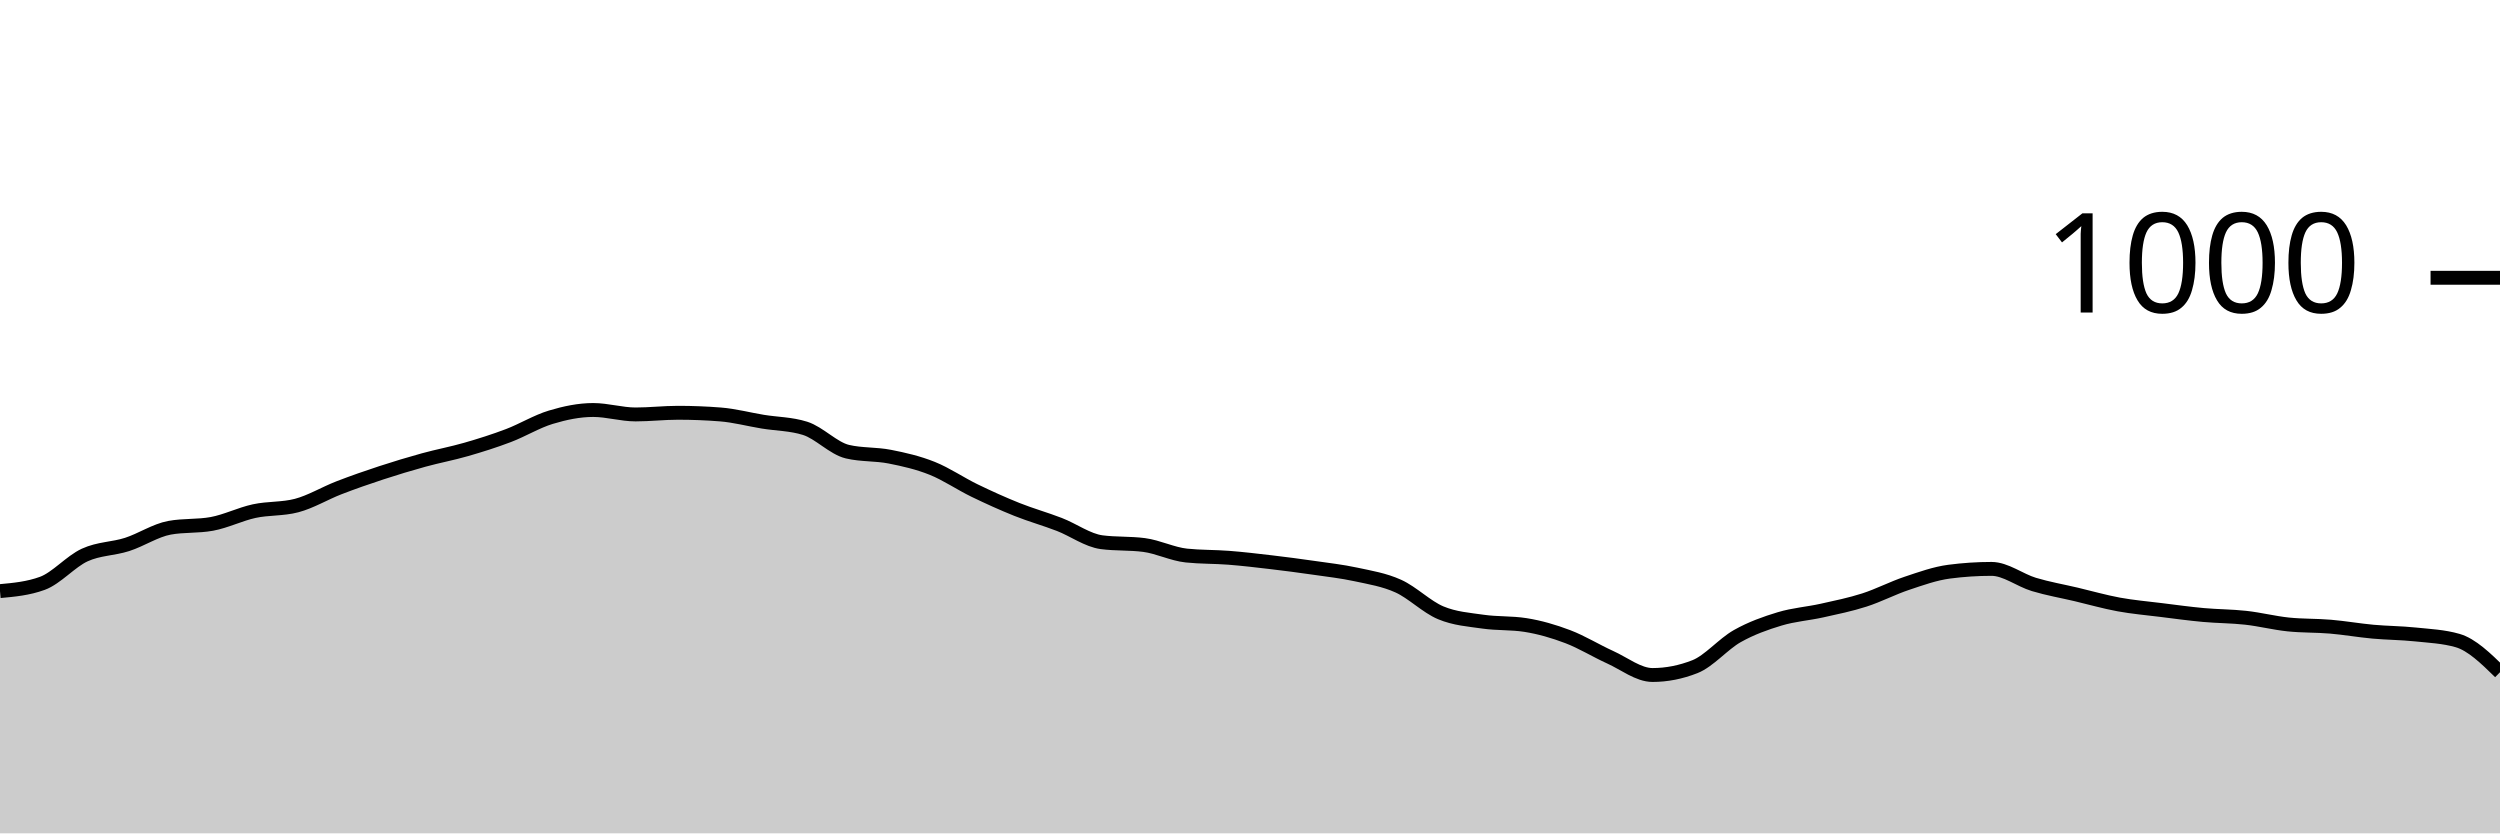
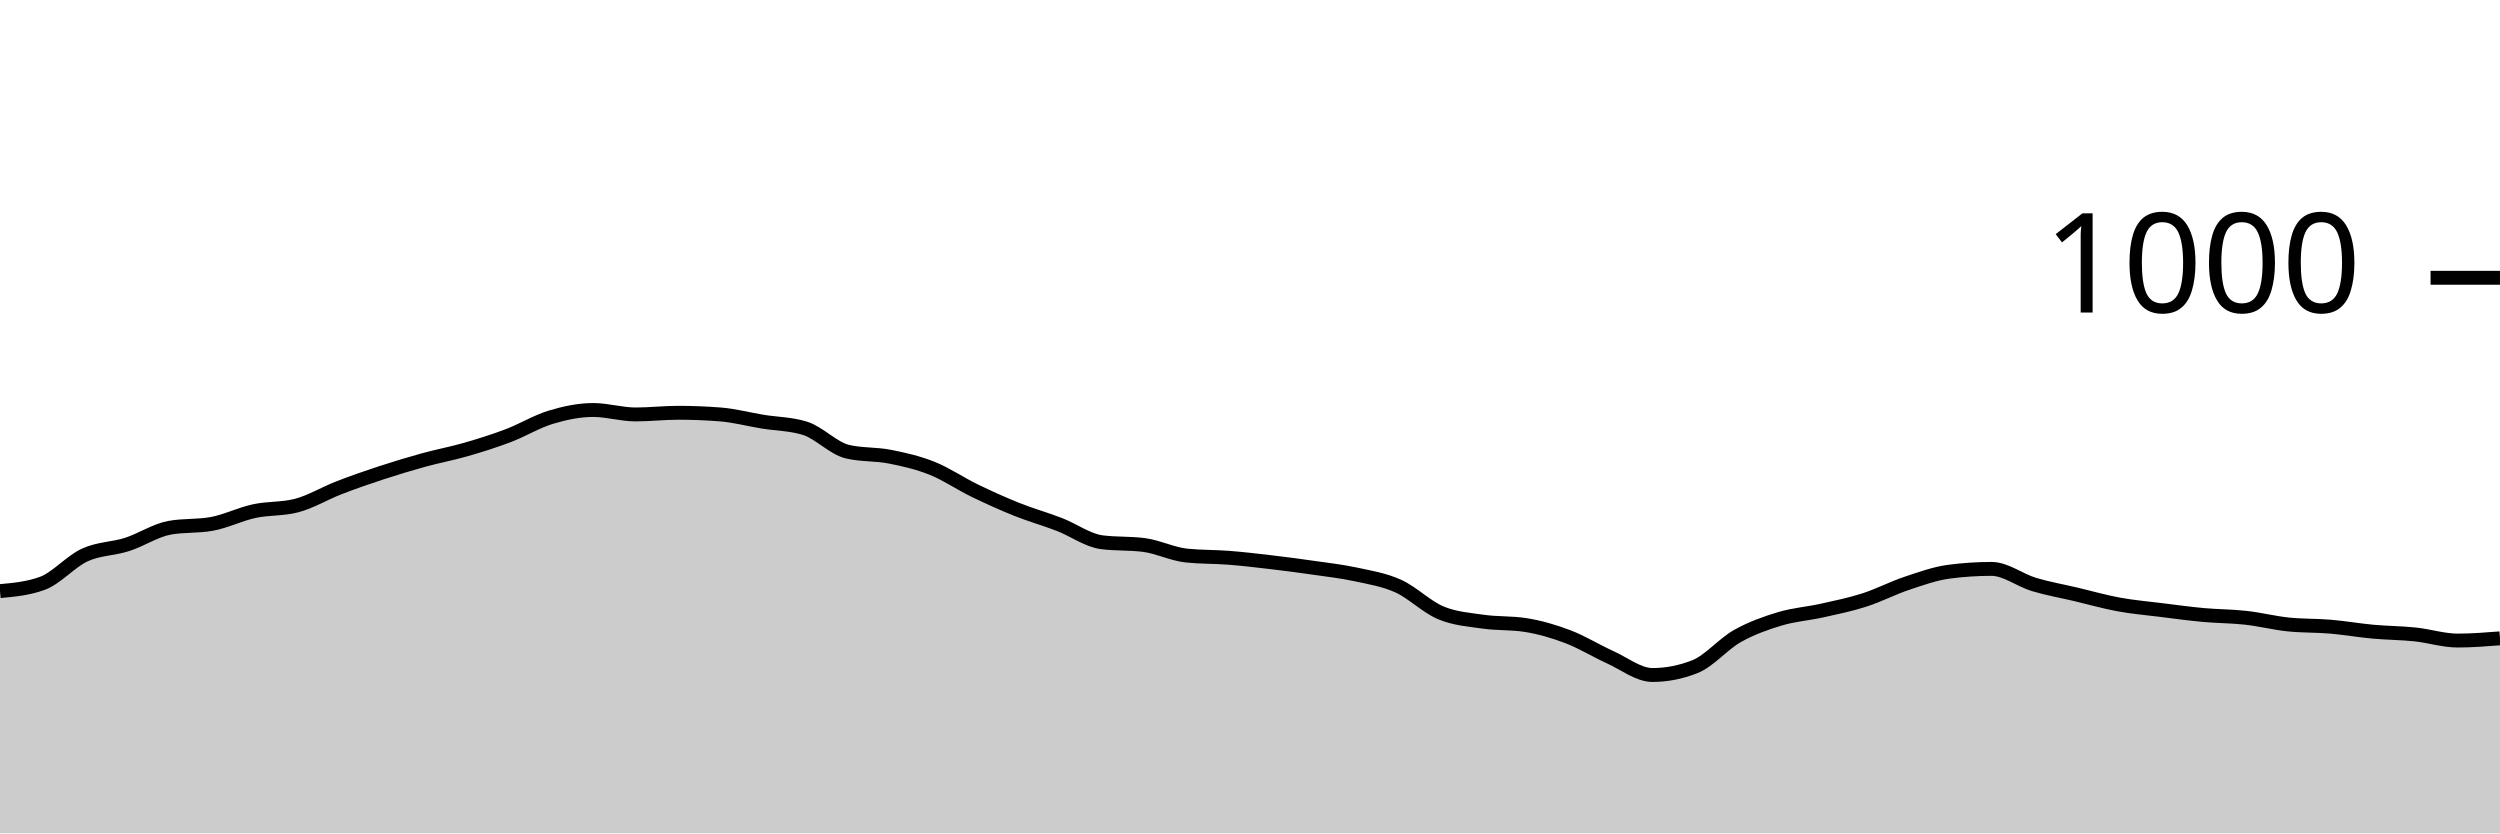
<svg xmlns="http://www.w3.org/2000/svg" viewBox="0 0 180 60">
  <g transform="translate(0,20)">
-     <path class="area" fill="rgba(0, 0, 0, 0.2)" d="M0,22.56C1.017,22.467,2.034,22.373,3.051,22C4.068,21.627,5.085,20.427,6.102,19.96C7.119,19.493,8.136,19.527,9.153,19.2C10.169,18.873,11.186,18.187,12.203,18C13.22,17.813,14.237,17.907,15.254,17.72C16.271,17.533,17.288,17.02,18.305,16.8C19.322,16.58,20.339,16.667,21.356,16.4C22.373,16.133,23.39,15.513,24.407,15.12C25.424,14.727,26.441,14.373,27.458,14.04C28.475,13.707,29.492,13.4,30.508,13.12C31.525,12.84,32.542,12.653,33.559,12.36C34.576,12.067,35.593,11.747,36.61,11.36C37.627,10.973,38.644,10.347,39.661,10.04C40.678,9.733,41.695,9.52,42.712,9.52C43.729,9.52,44.746,9.84,45.763,9.84C46.78,9.84,47.797,9.72,48.814,9.72C49.831,9.72,50.847,9.76,51.864,9.84C52.881,9.92,53.898,10.193,54.915,10.36C55.932,10.527,56.949,10.52,57.966,10.84C58.983,11.16,60,12.28,61.017,12.52C62.034,12.76,63.051,12.68,64.068,12.88C65.085,13.08,66.102,13.313,67.119,13.72C68.136,14.127,69.153,14.827,70.169,15.32C71.186,15.813,72.203,16.273,73.22,16.68C74.237,17.087,75.254,17.367,76.271,17.76C77.288,18.153,78.305,18.907,79.322,19.04C80.339,19.173,81.356,19.107,82.373,19.24C83.39,19.373,84.407,19.893,85.424,20C86.441,20.107,87.458,20.08,88.475,20.16C89.492,20.24,90.508,20.36,91.525,20.48C92.542,20.6,93.559,20.733,94.576,20.88C95.593,21.027,96.61,21.14,97.627,21.36C98.644,21.58,99.661,21.74,100.678,22.2C101.695,22.66,102.712,23.693,103.729,24.12C104.746,24.547,105.763,24.613,106.78,24.76C107.797,24.907,108.814,24.84,109.831,25C110.847,25.16,111.864,25.453,112.881,25.84C113.898,26.227,114.915,26.86,115.932,27.32C116.949,27.78,117.966,28.6,118.983,28.6C120,28.6,121.017,28.4,122.034,28C123.051,27.6,124.068,26.373,125.085,25.8C126.102,25.227,127.119,24.867,128.136,24.56C129.153,24.253,130.169,24.187,131.186,23.96C132.203,23.733,133.22,23.527,134.237,23.2C135.254,22.873,136.271,22.34,137.288,22C138.305,21.66,139.322,21.293,140.339,21.16C141.356,21.027,142.373,20.96,143.39,20.96C144.407,20.96,145.424,21.773,146.441,22.08C147.458,22.387,148.475,22.56,149.492,22.8C150.508,23.04,151.525,23.333,152.542,23.52C153.559,23.707,154.576,23.793,155.593,23.92C156.61,24.047,157.627,24.187,158.644,24.28C159.661,24.373,160.678,24.367,161.695,24.48C162.712,24.593,163.729,24.853,164.746,24.96C165.763,25.067,166.78,25.033,167.797,25.12C168.814,25.207,169.831,25.387,170.847,25.48C171.864,25.573,172.881,25.573,173.898,25.68C174.915,25.787,175.932,25.827,176.949,26.12C177.966,26.413,178.983,27.407,180,28.4L180,40C178.983,40,177.966,40,176.949,40C175.932,40,174.915,40,173.898,40C172.881,40,171.864,40,170.847,40C169.831,40,168.814,40,167.797,40C166.78,40,165.763,40,164.746,40C163.729,40,162.712,40,161.695,40C160.678,40,159.661,40,158.644,40C157.627,40,156.61,40,155.593,40C154.576,40,153.559,40,152.542,40C151.525,40,150.508,40,149.492,40C148.475,40,147.458,40,146.441,40C145.424,40,144.407,40,143.39,40C142.373,40,141.356,40,140.339,40C139.322,40,138.305,40,137.288,40C136.271,40,135.254,40,134.237,40C133.22,40,132.203,40,131.186,40C130.169,40,129.153,40,128.136,40C127.119,40,126.102,40,125.085,40C124.068,40,123.051,40,122.034,40C121.017,40,120,40,118.983,40C117.966,40,116.949,40,115.932,40C114.915,40,113.898,40,112.881,40C111.864,40,110.847,40,109.831,40C108.814,40,107.797,40,106.78,40C105.763,40,104.746,40,103.729,40C102.712,40,101.695,40,100.678,40C99.661,40,98.644,40,97.627,40C96.61,40,95.593,40,94.576,40C93.559,40,92.542,40,91.525,40C90.508,40,89.492,40,88.475,40C87.458,40,86.441,40,85.424,40C84.407,40,83.39,40,82.373,40C81.356,40,80.339,40,79.322,40C78.305,40,77.288,40,76.271,40C75.254,40,74.237,40,73.22,40C72.203,40,71.186,40,70.169,40C69.153,40,68.136,40,67.119,40C66.102,40,65.085,40,64.068,40C63.051,40,62.034,40,61.017,40C60,40,58.983,40,57.966,40C56.949,40,55.932,40,54.915,40C53.898,40,52.881,40,51.864,40C50.847,40,49.831,40,48.814,40C47.797,40,46.78,40,45.763,40C44.746,40,43.729,40,42.712,40C41.695,40,40.678,40,39.661,40C38.644,40,37.627,40,36.61,40C35.593,40,34.576,40,33.559,40C32.542,40,31.525,40,30.508,40C29.492,40,28.475,40,27.458,40C26.441,40,25.424,40,24.407,40C23.39,40,22.373,40,21.356,40C20.339,40,19.322,40,18.305,40C17.288,40,16.271,40,15.254,40C14.237,40,13.22,40,12.203,40C11.186,40,10.169,40,9.153,40C8.136,40,7.119,40,6.102,40C5.085,40,4.068,40,3.051,40C2.034,40,1.017,40,0,40Z" />
-     <path class="line" stroke="black" fill="none" d="M0,22.56C1.017,22.467,2.034,22.373,3.051,22C4.068,21.627,5.085,20.427,6.102,19.96C7.119,19.493,8.136,19.527,9.153,19.2C10.169,18.873,11.186,18.187,12.203,18C13.22,17.813,14.237,17.907,15.254,17.72C16.271,17.533,17.288,17.02,18.305,16.8C19.322,16.58,20.339,16.667,21.356,16.4C22.373,16.133,23.39,15.513,24.407,15.12C25.424,14.727,26.441,14.373,27.458,14.04C28.475,13.707,29.492,13.4,30.508,13.12C31.525,12.84,32.542,12.653,33.559,12.36C34.576,12.067,35.593,11.747,36.61,11.36C37.627,10.973,38.644,10.347,39.661,10.04C40.678,9.733,41.695,9.52,42.712,9.52C43.729,9.52,44.746,9.84,45.763,9.84C46.78,9.84,47.797,9.72,48.814,9.72C49.831,9.72,50.847,9.76,51.864,9.84C52.881,9.92,53.898,10.193,54.915,10.36C55.932,10.527,56.949,10.52,57.966,10.84C58.983,11.16,60,12.28,61.017,12.52C62.034,12.76,63.051,12.68,64.068,12.88C65.085,13.08,66.102,13.313,67.119,13.72C68.136,14.127,69.153,14.827,70.169,15.32C71.186,15.813,72.203,16.273,73.22,16.68C74.237,17.087,75.254,17.367,76.271,17.76C77.288,18.153,78.305,18.907,79.322,19.04C80.339,19.173,81.356,19.107,82.373,19.24C83.39,19.373,84.407,19.893,85.424,20C86.441,20.107,87.458,20.08,88.475,20.16C89.492,20.24,90.508,20.36,91.525,20.48C92.542,20.6,93.559,20.733,94.576,20.88C95.593,21.027,96.61,21.14,97.627,21.36C98.644,21.58,99.661,21.74,100.678,22.2C101.695,22.66,102.712,23.693,103.729,24.12C104.746,24.547,105.763,24.613,106.78,24.76C107.797,24.907,108.814,24.84,109.831,25C110.847,25.16,111.864,25.453,112.881,25.84C113.898,26.227,114.915,26.86,115.932,27.32C116.949,27.78,117.966,28.6,118.983,28.6C120,28.6,121.017,28.4,122.034,28C123.051,27.6,124.068,26.373,125.085,25.8C126.102,25.227,127.119,24.867,128.136,24.56C129.153,24.253,130.169,24.187,131.186,23.96C132.203,23.733,133.22,23.527,134.237,23.2C135.254,22.873,136.271,22.34,137.288,22C138.305,21.66,139.322,21.293,140.339,21.16C141.356,21.027,142.373,20.96,143.39,20.96C144.407,20.96,145.424,21.773,146.441,22.08C147.458,22.387,148.475,22.56,149.492,22.8C150.508,23.04,151.525,23.333,152.542,23.52C153.559,23.707,154.576,23.793,155.593,23.92C156.61,24.047,157.627,24.187,158.644,24.28C159.661,24.373,160.678,24.367,161.695,24.48C162.712,24.593,163.729,24.853,164.746,24.96C165.763,25.067,166.78,25.033,167.797,25.12C168.814,25.207,169.831,25.387,170.847,25.48C171.864,25.573,172.881,25.573,173.898,25.68C174.915,25.787,175.932,25.827,176.949,26.12C177.966,26.413,178.983,27.407,180,28.4" />
+     <path class="area" fill="rgba(0, 0, 0, 0.2)" d="M0,22.56C1.017,22.467,2.034,22.373,3.051,22C4.068,21.627,5.085,20.427,6.102,19.96C7.119,19.493,8.136,19.527,9.153,19.2C10.169,18.873,11.186,18.187,12.203,18C13.22,17.813,14.237,17.907,15.254,17.72C16.271,17.533,17.288,17.02,18.305,16.8C19.322,16.58,20.339,16.667,21.356,16.4C22.373,16.133,23.39,15.513,24.407,15.12C25.424,14.727,26.441,14.373,27.458,14.04C28.475,13.707,29.492,13.4,30.508,13.12C31.525,12.84,32.542,12.653,33.559,12.36C34.576,12.067,35.593,11.747,36.61,11.36C37.627,10.973,38.644,10.347,39.661,10.04C40.678,9.733,41.695,9.52,42.712,9.52C43.729,9.52,44.746,9.84,45.763,9.84C46.78,9.84,47.797,9.72,48.814,9.72C49.831,9.72,50.847,9.76,51.864,9.84C52.881,9.92,53.898,10.193,54.915,10.36C55.932,10.527,56.949,10.52,57.966,10.84C58.983,11.16,60,12.28,61.017,12.52C62.034,12.76,63.051,12.68,64.068,12.88C65.085,13.08,66.102,13.313,67.119,13.72C68.136,14.127,69.153,14.827,70.169,15.32C71.186,15.813,72.203,16.273,73.22,16.68C74.237,17.087,75.254,17.367,76.271,17.76C77.288,18.153,78.305,18.907,79.322,19.04C80.339,19.173,81.356,19.107,82.373,19.24C83.39,19.373,84.407,19.893,85.424,20C86.441,20.107,87.458,20.08,88.475,20.16C89.492,20.24,90.508,20.36,91.525,20.48C92.542,20.6,93.559,20.733,94.576,20.88C95.593,21.027,96.61,21.14,97.627,21.36C98.644,21.58,99.661,21.74,100.678,22.2C101.695,22.66,102.712,23.693,103.729,24.12C104.746,24.547,105.763,24.613,106.78,24.76C107.797,24.907,108.814,24.84,109.831,25C110.847,25.16,111.864,25.453,112.881,25.84C113.898,26.227,114.915,26.86,115.932,27.32C116.949,27.78,117.966,28.6,118.983,28.6C120,28.6,121.017,28.4,122.034,28C123.051,27.6,124.068,26.373,125.085,25.8C126.102,25.227,127.119,24.867,128.136,24.56C129.153,24.253,130.169,24.187,131.186,23.96C132.203,23.733,133.22,23.527,134.237,23.2C135.254,22.873,136.271,22.34,137.288,22C138.305,21.66,139.322,21.293,140.339,21.16C141.356,21.027,142.373,20.96,143.39,20.96C144.407,20.96,145.424,21.773,146.441,22.08C147.458,22.387,148.475,22.56,149.492,22.8C150.508,23.04,151.525,23.333,152.542,23.52C153.559,23.707,154.576,23.793,155.593,23.92C156.61,24.047,157.627,24.187,158.644,24.28C159.661,24.373,160.678,24.367,161.695,24.48C162.712,24.593,163.729,24.853,164.746,24.96C165.763,25.067,166.78,25.033,167.797,25.12C168.814,25.207,169.831,25.387,170.847,25.48C171.864,25.573,172.881,25.573,173.898,25.68C174.915,25.787,175.932,26.12,176.949,26.12C177.966,26.12,178.983,26.04,180,25.96L180,40C178.983,40,177.966,40,176.949,40C175.932,40,174.915,40,173.898,40C172.881,40,171.864,40,170.847,40C169.831,40,168.814,40,167.797,40C166.78,40,165.763,40,164.746,40C163.729,40,162.712,40,161.695,40C160.678,40,159.661,40,158.644,40C157.627,40,156.61,40,155.593,40C154.576,40,153.559,40,152.542,40C151.525,40,150.508,40,149.492,40C148.475,40,147.458,40,146.441,40C145.424,40,144.407,40,143.39,40C142.373,40,141.356,40,140.339,40C139.322,40,138.305,40,137.288,40C136.271,40,135.254,40,134.237,40C133.22,40,132.203,40,131.186,40C130.169,40,129.153,40,128.136,40C127.119,40,126.102,40,125.085,40C124.068,40,123.051,40,122.034,40C121.017,40,120,40,118.983,40C117.966,40,116.949,40,115.932,40C114.915,40,113.898,40,112.881,40C111.864,40,110.847,40,109.831,40C108.814,40,107.797,40,106.78,40C105.763,40,104.746,40,103.729,40C102.712,40,101.695,40,100.678,40C99.661,40,98.644,40,97.627,40C96.61,40,95.593,40,94.576,40C93.559,40,92.542,40,91.525,40C90.508,40,89.492,40,88.475,40C87.458,40,86.441,40,85.424,40C84.407,40,83.39,40,82.373,40C81.356,40,80.339,40,79.322,40C78.305,40,77.288,40,76.271,40C75.254,40,74.237,40,73.22,40C72.203,40,71.186,40,70.169,40C69.153,40,68.136,40,67.119,40C66.102,40,65.085,40,64.068,40C63.051,40,62.034,40,61.017,40C60,40,58.983,40,57.966,40C56.949,40,55.932,40,54.915,40C53.898,40,52.881,40,51.864,40C50.847,40,49.831,40,48.814,40C47.797,40,46.78,40,45.763,40C44.746,40,43.729,40,42.712,40C41.695,40,40.678,40,39.661,40C38.644,40,37.627,40,36.61,40C35.593,40,34.576,40,33.559,40C32.542,40,31.525,40,30.508,40C29.492,40,28.475,40,27.458,40C26.441,40,25.424,40,24.407,40C23.39,40,22.373,40,21.356,40C20.339,40,19.322,40,18.305,40C17.288,40,16.271,40,15.254,40C14.237,40,13.22,40,12.203,40C11.186,40,10.169,40,9.153,40C8.136,40,7.119,40,6.102,40C5.085,40,4.068,40,3.051,40C2.034,40,1.017,40,0,40Z" />
+     <path class="line" stroke="black" fill="none" d="M0,22.56C1.017,22.467,2.034,22.373,3.051,22C4.068,21.627,5.085,20.427,6.102,19.96C7.119,19.493,8.136,19.527,9.153,19.2C10.169,18.873,11.186,18.187,12.203,18C13.22,17.813,14.237,17.907,15.254,17.72C16.271,17.533,17.288,17.02,18.305,16.8C19.322,16.58,20.339,16.667,21.356,16.4C22.373,16.133,23.39,15.513,24.407,15.12C25.424,14.727,26.441,14.373,27.458,14.04C28.475,13.707,29.492,13.4,30.508,13.12C31.525,12.84,32.542,12.653,33.559,12.36C34.576,12.067,35.593,11.747,36.61,11.36C37.627,10.973,38.644,10.347,39.661,10.04C40.678,9.733,41.695,9.52,42.712,9.52C43.729,9.52,44.746,9.84,45.763,9.84C46.78,9.84,47.797,9.72,48.814,9.72C49.831,9.72,50.847,9.76,51.864,9.84C52.881,9.92,53.898,10.193,54.915,10.36C55.932,10.527,56.949,10.52,57.966,10.84C58.983,11.16,60,12.28,61.017,12.52C62.034,12.76,63.051,12.68,64.068,12.88C65.085,13.08,66.102,13.313,67.119,13.72C68.136,14.127,69.153,14.827,70.169,15.32C71.186,15.813,72.203,16.273,73.22,16.68C74.237,17.087,75.254,17.367,76.271,17.76C77.288,18.153,78.305,18.907,79.322,19.04C80.339,19.173,81.356,19.107,82.373,19.24C83.39,19.373,84.407,19.893,85.424,20C86.441,20.107,87.458,20.08,88.475,20.16C89.492,20.24,90.508,20.36,91.525,20.48C92.542,20.6,93.559,20.733,94.576,20.88C95.593,21.027,96.61,21.14,97.627,21.36C98.644,21.58,99.661,21.74,100.678,22.2C101.695,22.66,102.712,23.693,103.729,24.12C104.746,24.547,105.763,24.613,106.78,24.76C107.797,24.907,108.814,24.84,109.831,25C110.847,25.16,111.864,25.453,112.881,25.84C113.898,26.227,114.915,26.86,115.932,27.32C116.949,27.78,117.966,28.6,118.983,28.6C120,28.6,121.017,28.4,122.034,28C123.051,27.6,124.068,26.373,125.085,25.8C126.102,25.227,127.119,24.867,128.136,24.56C129.153,24.253,130.169,24.187,131.186,23.96C132.203,23.733,133.22,23.527,134.237,23.2C135.254,22.873,136.271,22.34,137.288,22C138.305,21.66,139.322,21.293,140.339,21.16C141.356,21.027,142.373,20.96,143.39,20.96C144.407,20.96,145.424,21.773,146.441,22.08C147.458,22.387,148.475,22.56,149.492,22.8C150.508,23.04,151.525,23.333,152.542,23.52C153.559,23.707,154.576,23.793,155.593,23.92C156.61,24.047,157.627,24.187,158.644,24.28C159.661,24.373,160.678,24.367,161.695,24.48C162.712,24.593,163.729,24.853,164.746,24.96C165.763,25.067,166.78,25.033,167.797,25.12C168.814,25.207,169.831,25.387,170.847,25.48C171.864,25.573,172.881,25.573,173.898,25.68C174.915,25.787,175.932,26.12,176.949,26.12C177.966,26.12,178.983,26.04,180,25.96" />
    <path class="axis-ceiling" stroke-width="1" stroke="black" fill="none" d="M175,0L180,0" />
    <text class="axis-ceiling-label" font-family="sans-serif" text-anchor="end" font-size="10px" x="170" y="2.5">1000</text>
  </g>
</svg>
